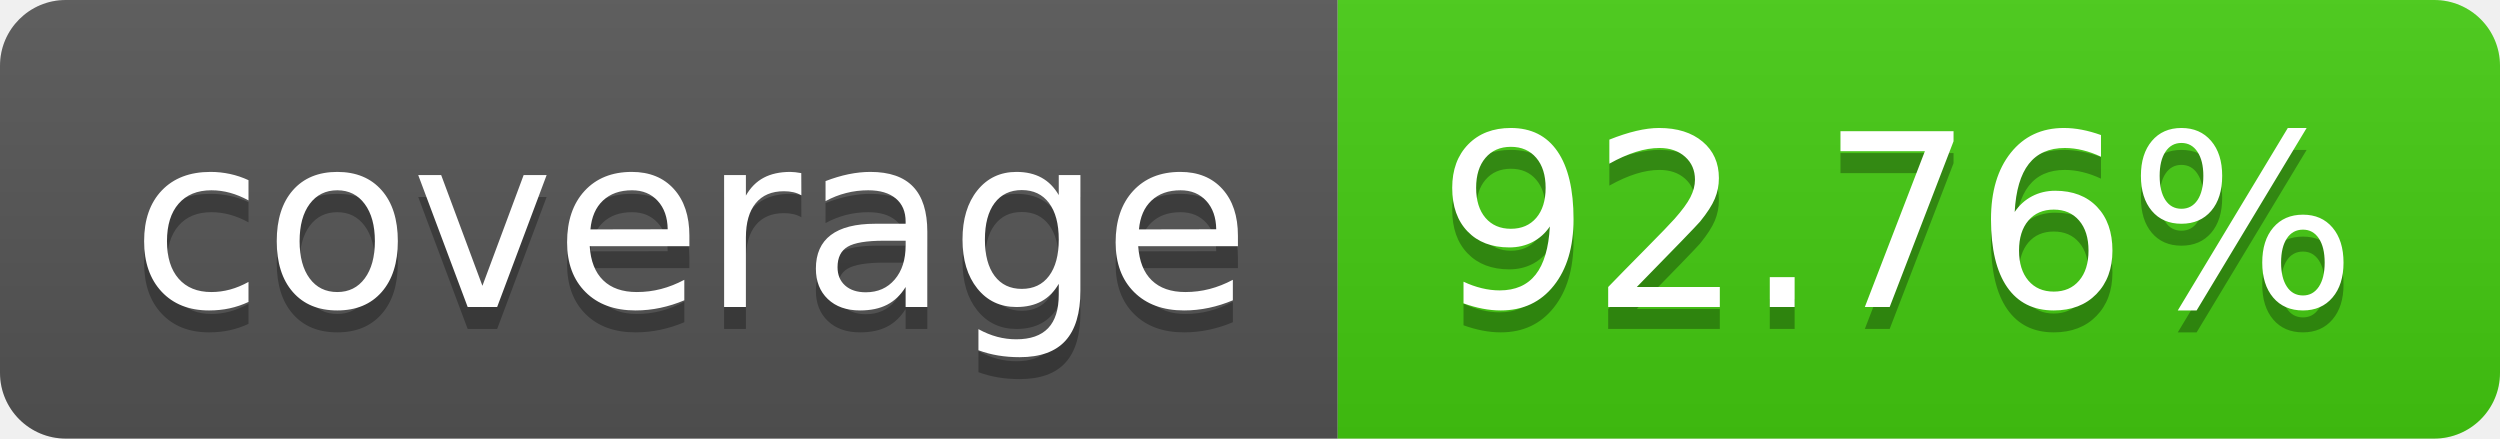
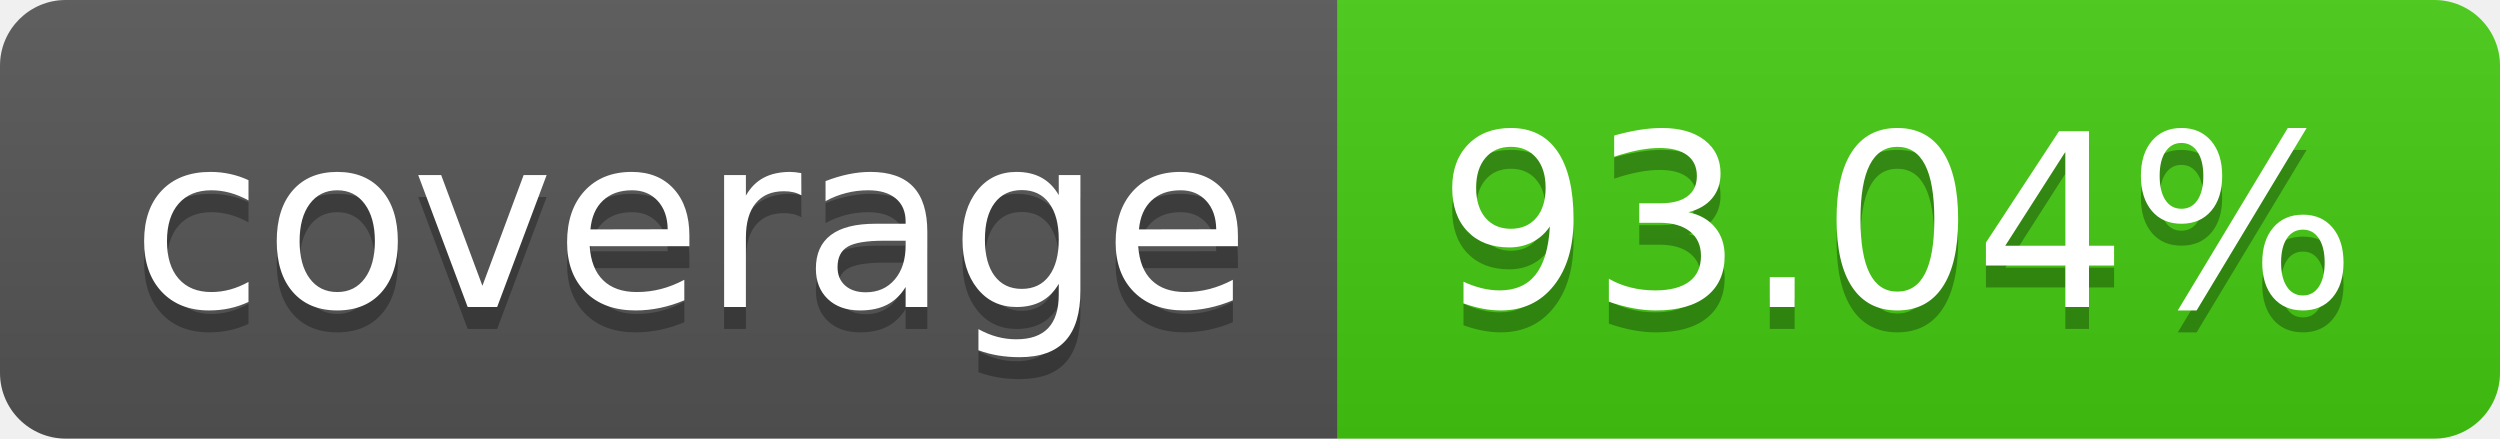
- <svg xmlns="http://www.w3.org/2000/svg" width="114" height="20" role="img" aria-label="coverage: 92.76%">
+ <svg xmlns="http://www.w3.org/2000/svg" width="114" height="20" role="img" aria-label="coverage: 93.04%">
  <linearGradient id="s" x2="0" y2="100%">
    <stop offset="0" stop-color="#bbb" stop-opacity=".1" />
    <stop offset="1" stop-opacity=".1" />
  </linearGradient>
  <clipPath id="r">
    <rect width="114" height="20" rx="3" fill="#fff" />
  </clipPath>
  <g clip-path="url(#r)">
    <rect width="61" height="20" fill="#555" />
    <rect x="61" width="53" height="20" fill="#4c1" />
    <rect width="114" height="20" fill="url(#s)" />
  </g>
  <g fill="#fff" text-anchor="middle" font-family="Verdana,Geneva,DejaVu Sans,sans-serif" text-rendering="geometricPrecision" font-size="110">
    <text aria-hidden="true" x="315" y="150" fill="#010101" fill-opacity=".3" transform="scale(.1)" textLength="510">coverage</text>
    <text x="315" y="140" transform="scale(.1)" fill="#fff" textLength="510">coverage</text>
-     <text aria-hidden="true" x="865" y="150" fill="#010101" fill-opacity=".3" transform="scale(.1)" textLength="430">92.76%</text>
-     <text x="865" y="140" transform="scale(.1)" fill="#fff" textLength="430">92.76%</text>
+     <text aria-hidden="true" x="865" y="150" fill="#010101" fill-opacity=".3" transform="scale(.1)" textLength="430">93.04%</text>
+     <text x="865" y="140" transform="scale(.1)" fill="#fff" textLength="430">93.04%</text>
  </g>
</svg>
